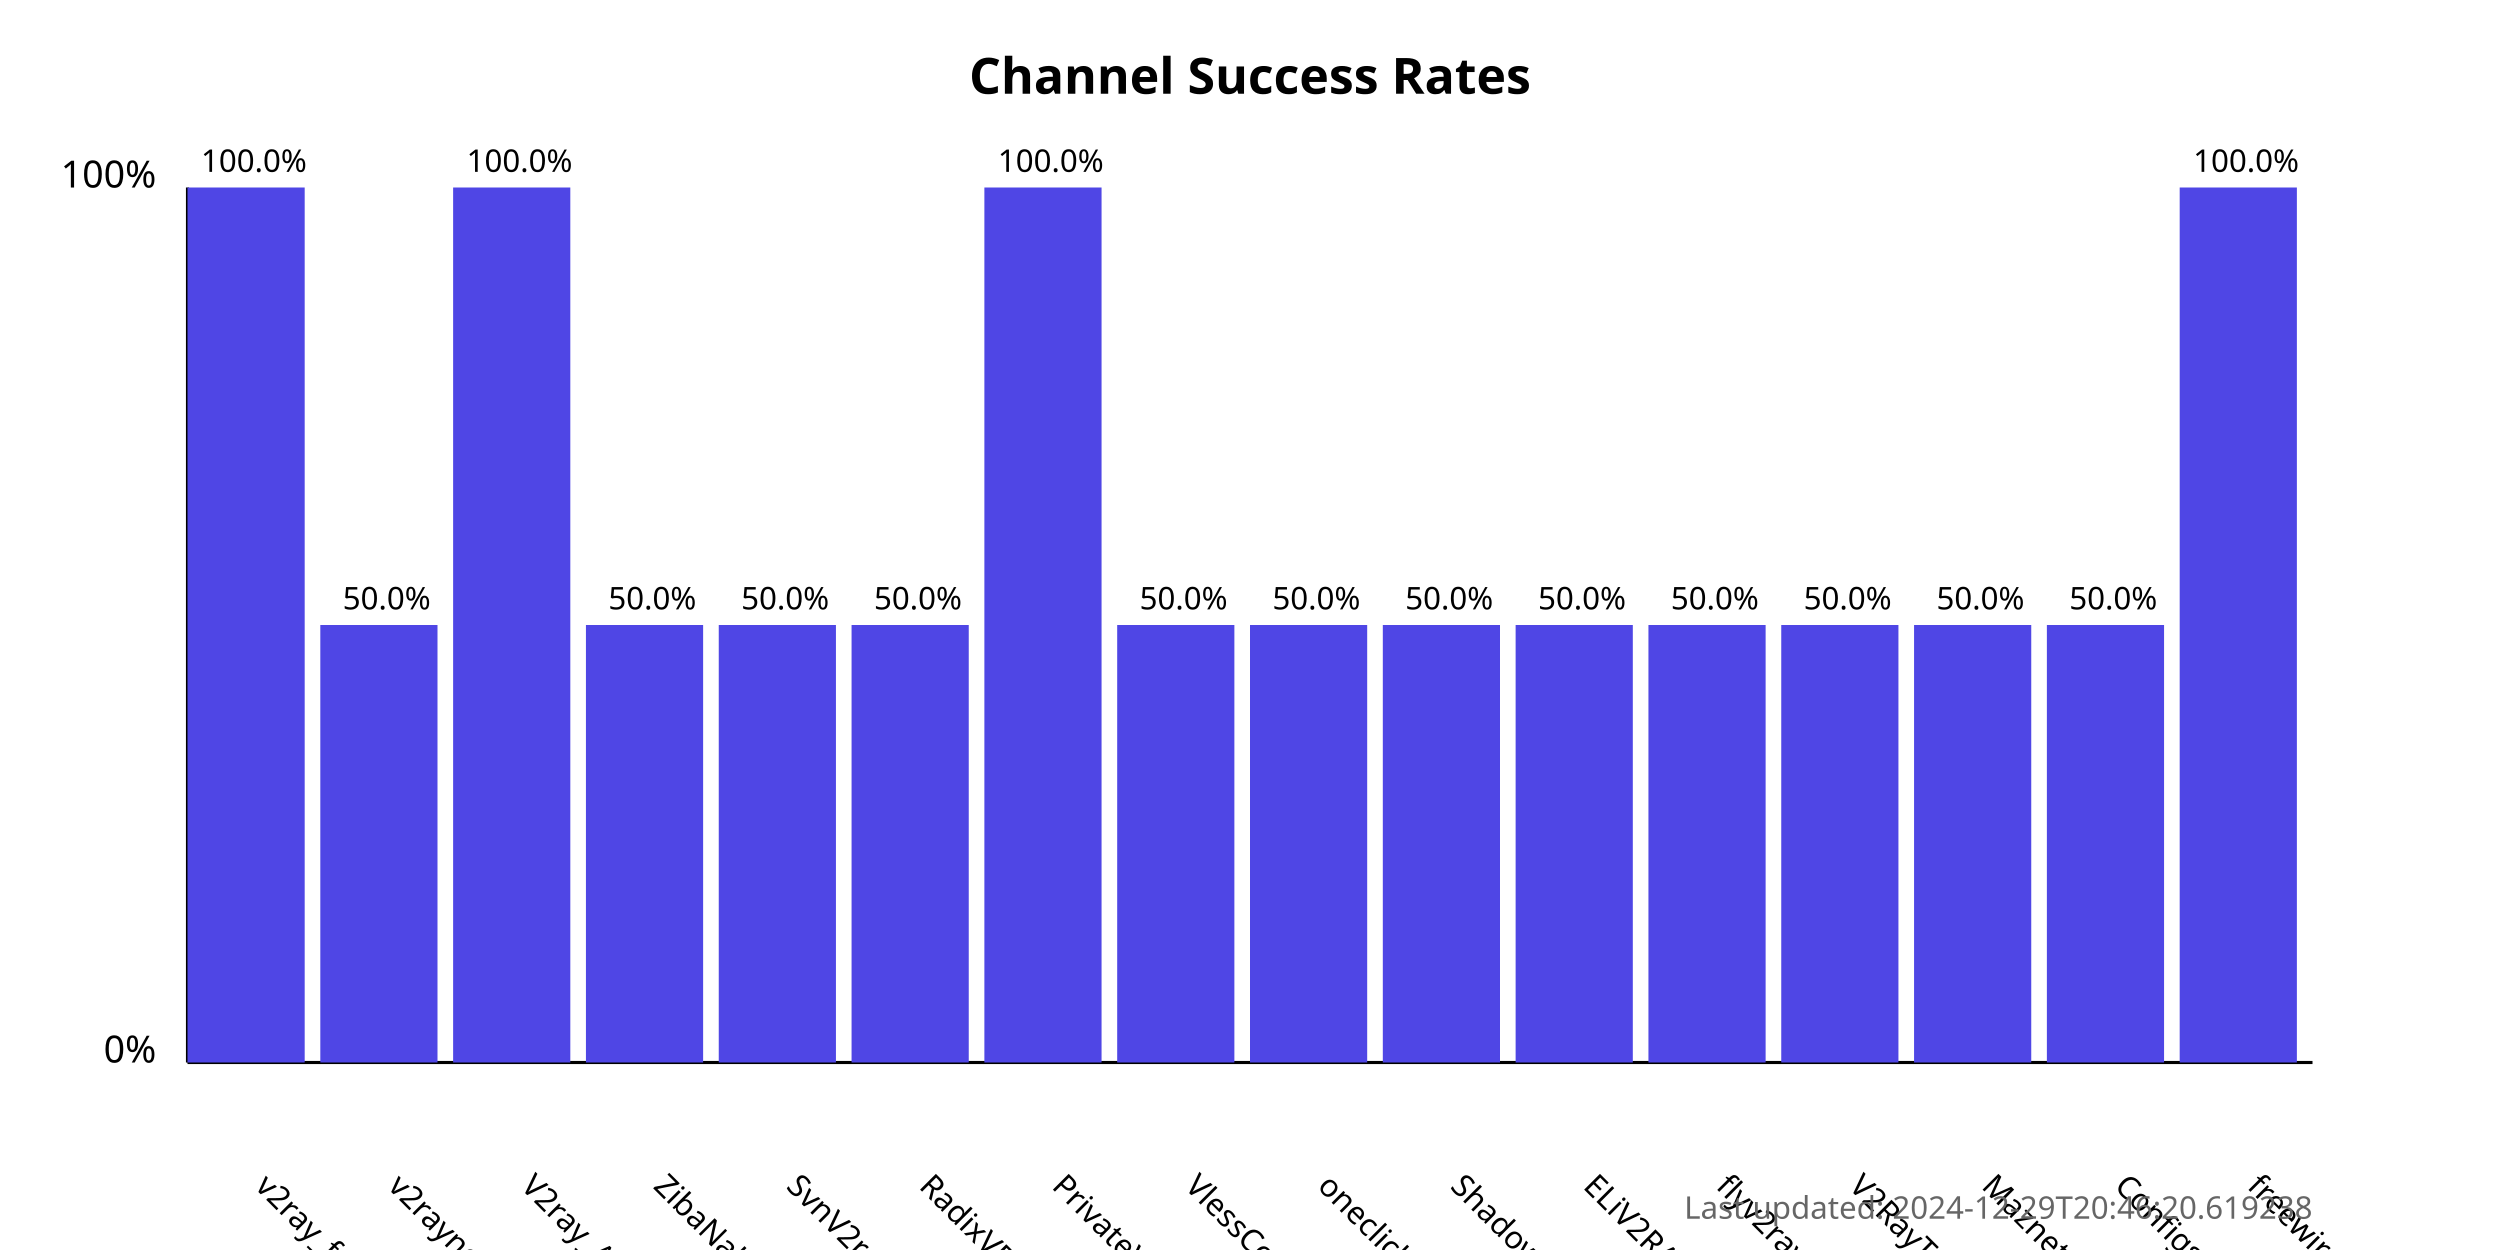
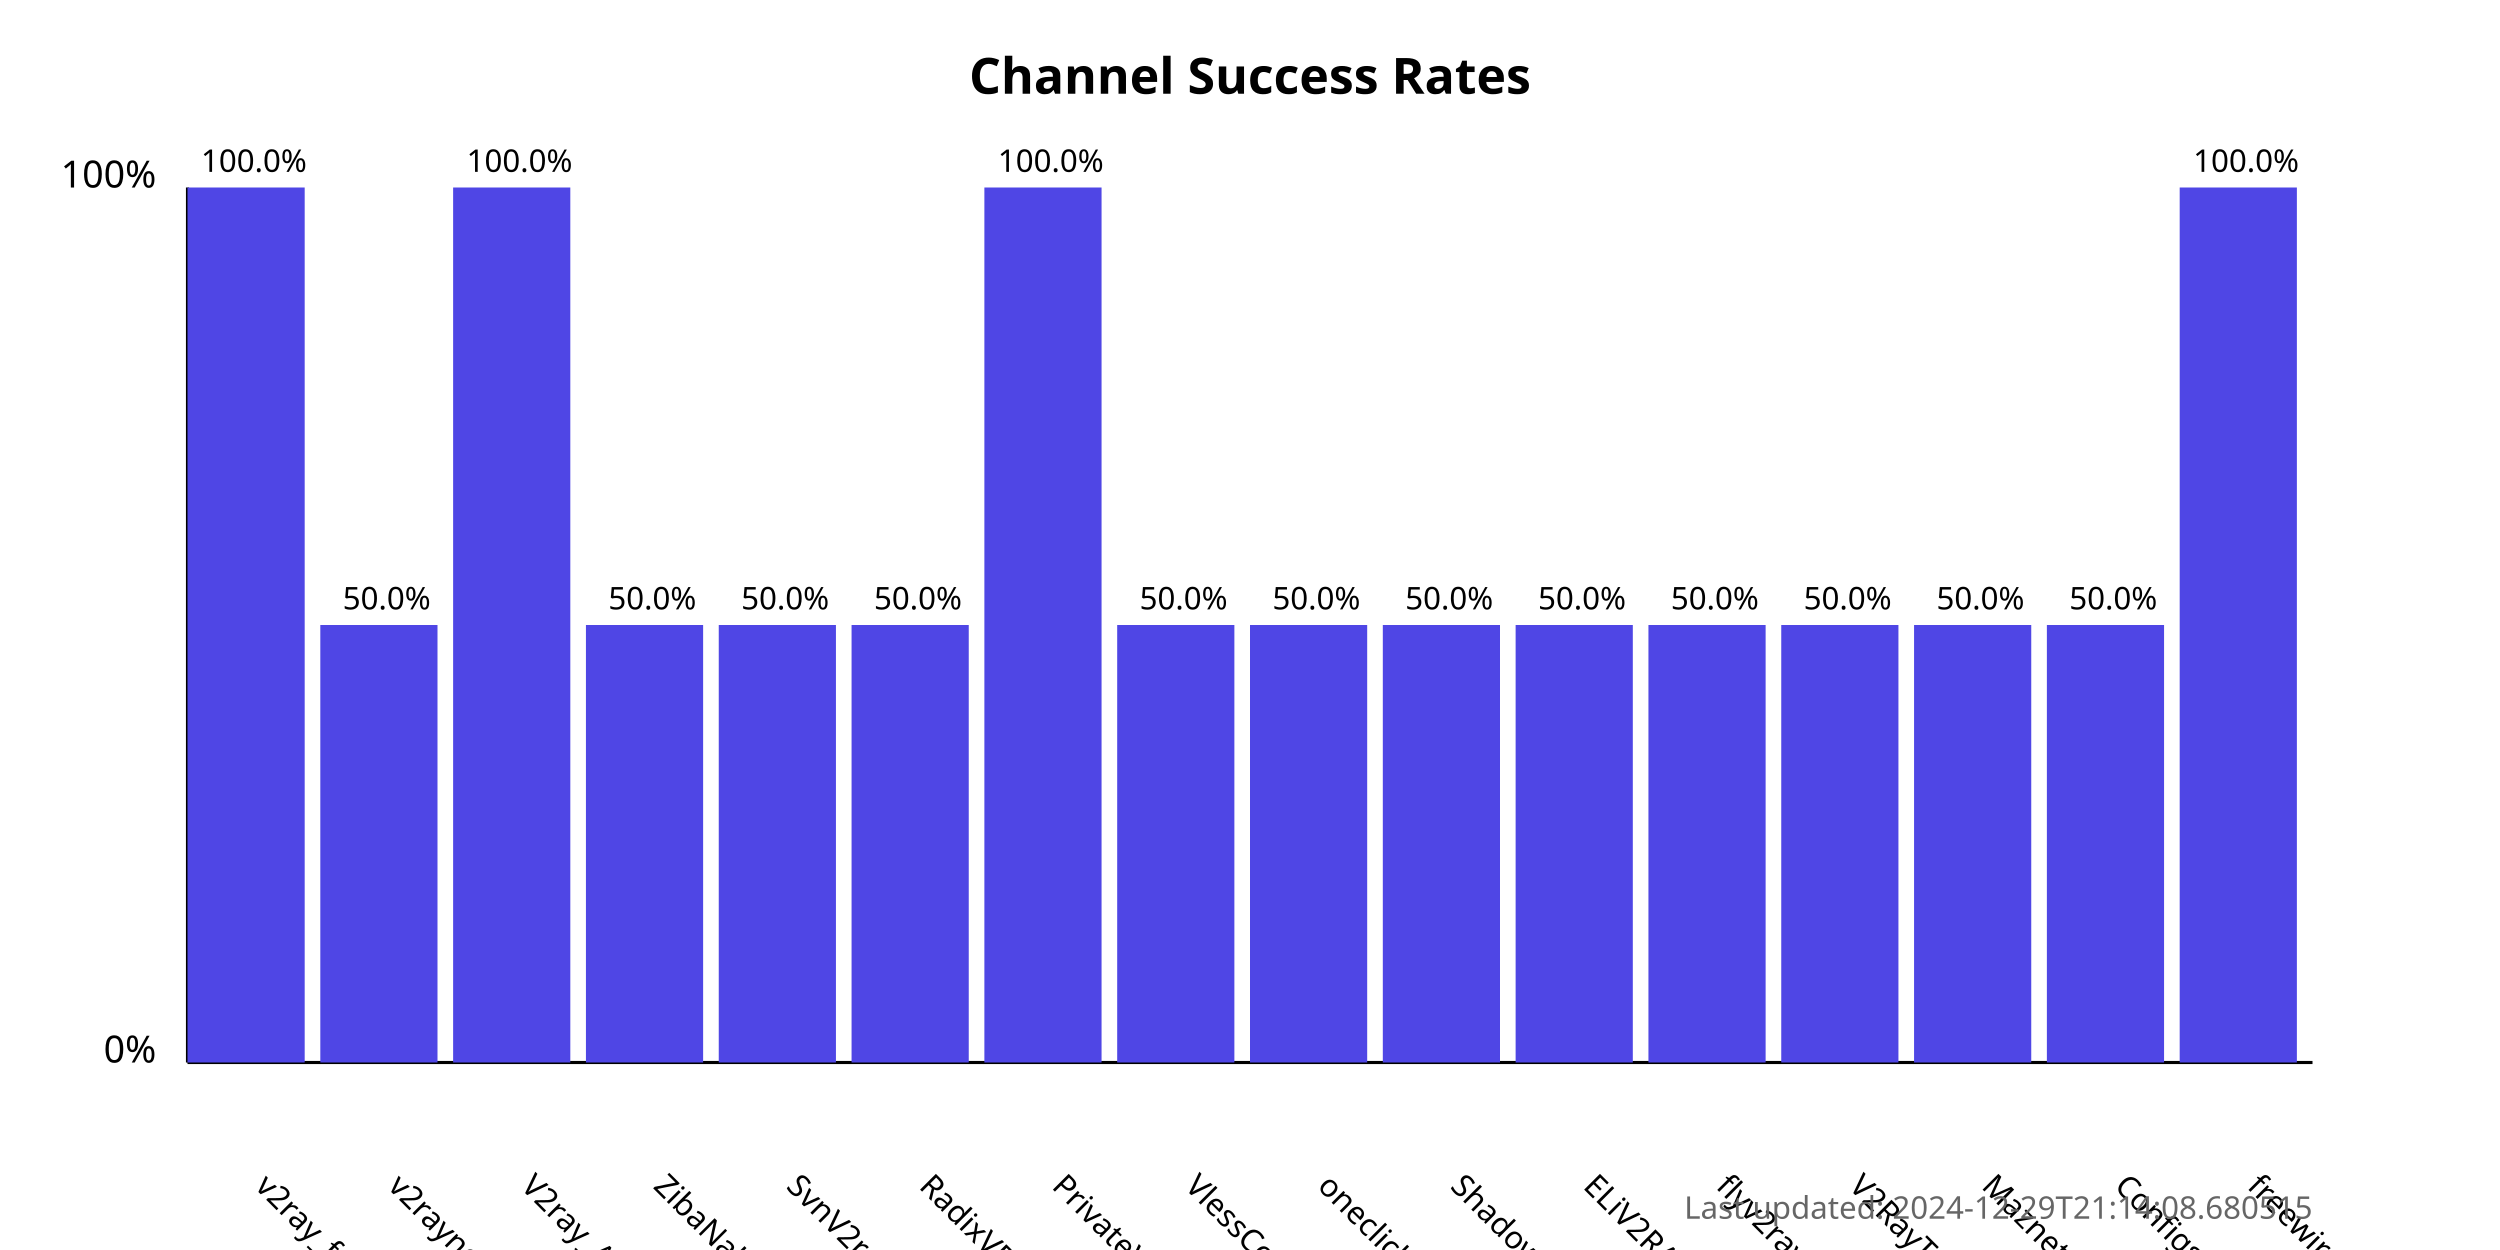
<svg xmlns="http://www.w3.org/2000/svg" width="800" height="400">
  <style>
            .chart-title { font: bold 16px sans-serif; }
            .axis-label { font: 12px sans-serif; }
            .tick-label { font: 10px sans-serif; }
            .bar { fill: #4f46e5; }
            .bar:hover { fill: #6366f1; }
            .timestamp { font: 10px sans-serif; fill: #666; }
        </style>
  <text x="400.0" y="30" text-anchor="middle" class="chart-title">
            Channel Success Rates
        </text>
  <line x1="60" y1="340" x2="60" y2="60" stroke="black" stroke-width="1" />
  <line x1="60" y1="340" x2="740" y2="340" stroke="black" stroke-width="1" />
  <text x="50" y="340" text-anchor="end" class="axis-label">0%</text>
  <text x="50" y="60" text-anchor="end" class="axis-label">100%</text>
  <g>
    <rect x="60" y="60.0" width="37.5" height="280.0" class="bar" />
    <text x="81.25" y="380" transform="rotate(45, 81.25, 380)" text-anchor="start" class="tick-label">
                v2ray_free_conf
            </text>
    <text x="81.25" y="55.0" text-anchor="middle" class="tick-label">
                100.0%
            </text>
  </g>
  <g>
    <rect x="102.5" y="200.0" width="37.5" height="140.0" class="bar" />
    <text x="123.75" y="380" transform="rotate(45, 123.75, 380)" text-anchor="start" class="tick-label">
                v2rayngvpn
            </text>
    <text x="123.75" y="195.0" text-anchor="middle" class="tick-label">
                50.0%
            </text>
  </g>
  <g>
    <rect x="145.0" y="60.0" width="37.5" height="280.0" class="bar" />
    <text x="166.25" y="380" transform="rotate(45, 166.25, 380)" text-anchor="start" class="tick-label">
                V2ray_Alpha
            </text>
    <text x="166.25" y="55.0" text-anchor="middle" class="tick-label">
                100.0%
            </text>
  </g>
  <g>
    <rect x="187.5" y="200.0" width="37.5" height="140.0" class="bar" />
    <text x="208.75" y="380" transform="rotate(45, 208.75, 380)" text-anchor="start" class="tick-label">
                ZibaNabz
            </text>
    <text x="208.75" y="195.0" text-anchor="middle" class="tick-label">
                50.0%
            </text>
  </g>
  <g>
    <rect x="230.0" y="200.0" width="37.5" height="140.0" class="bar" />
    <text x="251.25" y="380" transform="rotate(45, 251.25, 380)" text-anchor="start" class="tick-label">
                SvnV2ray
            </text>
    <text x="251.25" y="195.0" text-anchor="middle" class="tick-label">
                50.0%
            </text>
  </g>
  <g>
    <rect x="272.5" y="200.0" width="37.5" height="140.0" class="bar" />
    <text x="293.75" y="380" transform="rotate(45, 293.75, 380)" text-anchor="start" class="tick-label">
                RadixVPN
            </text>
    <text x="293.75" y="195.0" text-anchor="middle" class="tick-label">
                50.0%
            </text>
  </g>
  <g>
    <rect x="315.0" y="60.0" width="37.5" height="280.0" class="bar" />
    <text x="336.25" y="380" transform="rotate(45, 336.25, 380)" text-anchor="start" class="tick-label">
                PrivateVPNs
            </text>
    <text x="336.25" y="55.0" text-anchor="middle" class="tick-label">
                100.0%
            </text>
  </g>
  <g>
    <rect x="357.5" y="200.0" width="37.5" height="140.0" class="bar" />
    <text x="378.75" y="380" transform="rotate(45, 378.75, 380)" text-anchor="start" class="tick-label">
                VlessConfig
            </text>
    <text x="378.75" y="195.0" text-anchor="middle" class="tick-label">
                50.0%
            </text>
  </g>
  <g>
    <rect x="400.0" y="200.0" width="37.5" height="140.0" class="bar" />
    <text x="421.25" y="380" transform="rotate(45, 421.25, 380)" text-anchor="start" class="tick-label">
                oneclickvpnkeys
            </text>
    <text x="421.25" y="195.0" text-anchor="middle" class="tick-label">
                50.0%
            </text>
  </g>
  <g>
    <rect x="442.5" y="200.0" width="37.5" height="140.0" class="bar" />
    <text x="463.75" y="380" transform="rotate(45, 463.75, 380)" text-anchor="start" class="tick-label">
                ShadowProxy66
            </text>
    <text x="463.75" y="195.0" text-anchor="middle" class="tick-label">
                50.0%
            </text>
  </g>
  <g>
    <rect x="485.0" y="200.0" width="37.5" height="140.0" class="bar" />
    <text x="506.25" y="380" transform="rotate(45, 506.25, 380)" text-anchor="start" class="tick-label">
                ELiV2RAY
            </text>
    <text x="506.25" y="195.0" text-anchor="middle" class="tick-label">
                50.0%
            </text>
  </g>
  <g>
    <rect x="527.5" y="200.0" width="37.5" height="140.0" class="bar" />
    <text x="548.75" y="380" transform="rotate(45, 548.75, 380)" text-anchor="start" class="tick-label">
                flyv2ray
            </text>
    <text x="548.75" y="195.0" text-anchor="middle" class="tick-label">
                50.0%
            </text>
  </g>
  <g>
    <rect x="570.0" y="200.0" width="37.5" height="140.0" class="bar" />
    <text x="591.25" y="380" transform="rotate(45, 591.25, 380)" text-anchor="start" class="tick-label">
                V2RayTz
            </text>
    <text x="591.25" y="195.0" text-anchor="middle" class="tick-label">
                50.0%
            </text>
  </g>
  <g>
    <rect x="612.5" y="200.0" width="37.5" height="140.0" class="bar" />
    <text x="633.75" y="380" transform="rotate(45, 633.75, 380)" text-anchor="start" class="tick-label">
                Maznet
            </text>
    <text x="633.75" y="195.0" text-anchor="middle" class="tick-label">
                50.0%
            </text>
  </g>
  <g>
    <rect x="655.0" y="200.0" width="37.5" height="140.0" class="bar" />
    <text x="676.25" y="380" transform="rotate(45, 676.25, 380)" text-anchor="start" class="tick-label">
                ConfigsHUB
            </text>
    <text x="676.25" y="195.0" text-anchor="middle" class="tick-label">
                50.0%
            </text>
  </g>
  <g>
    <rect x="697.5" y="60.0" width="37.5" height="280.0" class="bar" />
    <text x="718.75" y="380" transform="rotate(45, 718.75, 380)" text-anchor="start" class="tick-label">
                freewireguard
            </text>
    <text x="718.75" y="55.0" text-anchor="middle" class="tick-label">
                100.0%
            </text>
  </g>
  <text x="740" y="390" text-anchor="end" class="timestamp">
-             Last updated: 2024-12-29T20:46:20.619238
+             Last updated: 2024-12-29T21:14:08.680515
        </text>
</svg>
